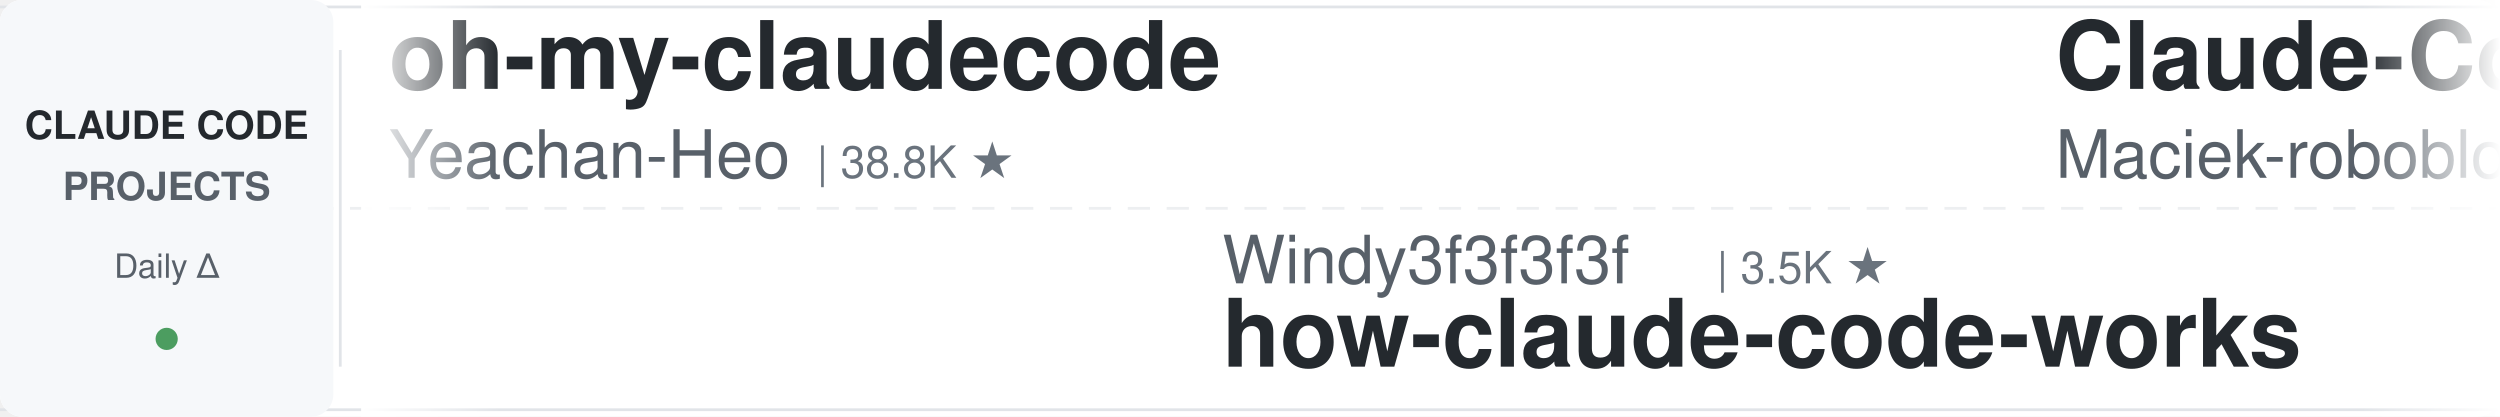
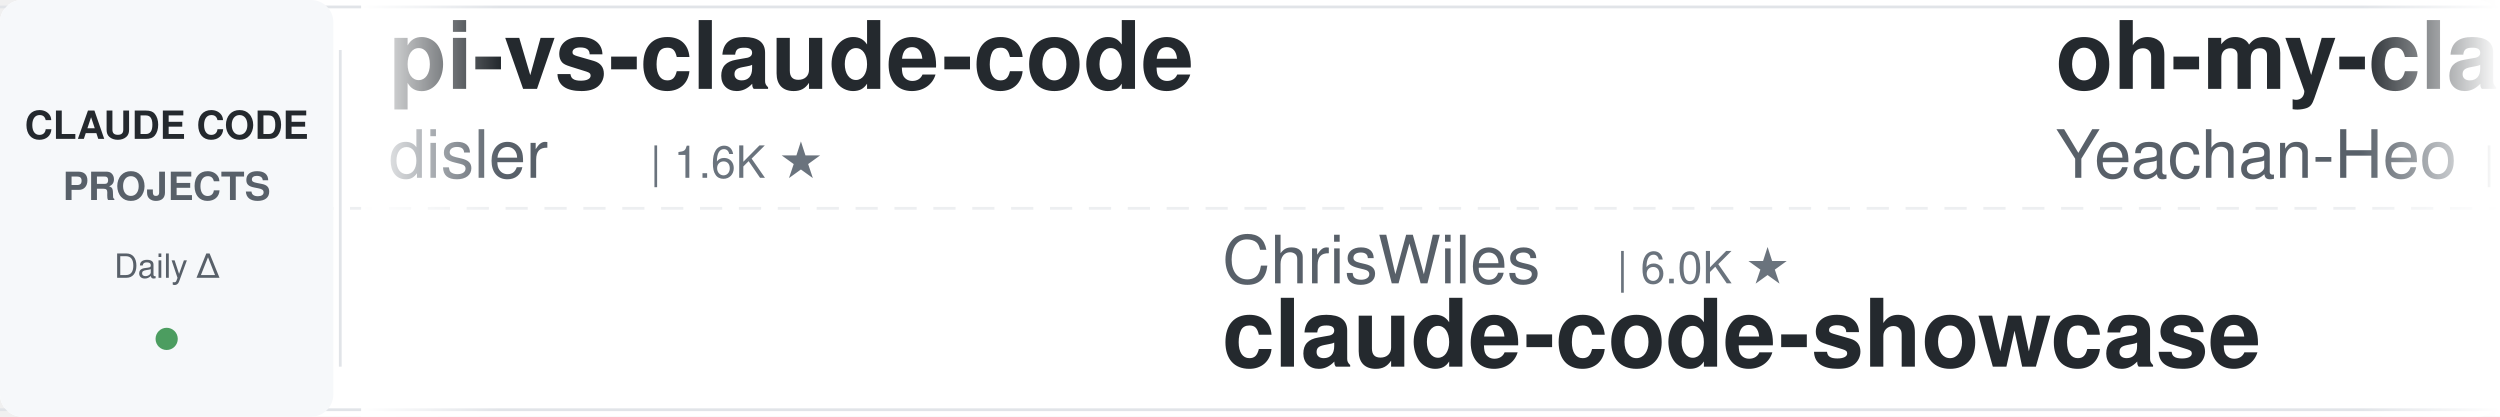
<svg xmlns="http://www.w3.org/2000/svg" width="900" height="150">
  <defs>
    <linearGradient id="leftFade" x1="0%" y1="0%" x2="100%" y2="0%">
      <stop offset="0%" style="stop-color:#ffffff;stop-opacity:1" />
      <stop offset="100%" style="stop-color:#ffffff;stop-opacity:0" />
    </linearGradient>
    <linearGradient id="rightFade" x1="0%" y1="0%" x2="100%" y2="0%">
      <stop offset="0%" style="stop-color:#ffffff;stop-opacity:0" />
      <stop offset="100%" style="stop-color:#ffffff;stop-opacity:1" />
    </linearGradient>
  </defs>
  <rect width="900" height="150" fill="#ffffff" rx="8" />
  <rect x="0" y="2" width="900" height="1" fill="#e1e4e8" />
  <rect x="0" y="147" width="900" height="1" fill="#e1e4e8" />
  <line x1="0" y1="75" x2="900" y2="75" stroke="#e1e4e8" stroke-width="1" stroke-dasharray="8 6" opacity="0.6" />
  <rect x="0" y="0" width="120" height="150" fill="#f6f8fa" rx="8" />
  <text x="60" y="50" font-family="-apple-system, BlinkMacSystemFont, 'Segoe UI', Helvetica, Arial, sans-serif" font-size="14" font-weight="600" fill="#24292e" text-anchor="middle">CLAUDE CODE</text>
  <text x="60" y="72" font-family="-apple-system, BlinkMacSystemFont, 'Segoe UI', Helvetica, Arial, sans-serif" font-size="14" font-weight="600" fill="#586069" text-anchor="middle">PROJECTS</text>
  <text x="60" y="100" font-family="-apple-system, BlinkMacSystemFont, 'Segoe UI', Helvetica, Arial, sans-serif" font-size="12" font-weight="500" fill="#586069" text-anchor="middle">Daily Δ</text>
  <circle cx="60" cy="122" r="4" fill="#22863a" opacity="0.8" />
  <rect x="122" y="18" width="1" height="114" fill="#e1e4e8" />
  <clipPath id="tickerClip">
    <rect x="130" y="0" width="770" height="150" />
  </clipPath>
  <g clip-path="url(#tickerClip)">
    <g id="tickerItems">
      <animateTransform attributeName="transform" attributeType="XML" type="translate" from="0 0" to="-3000 0" dur="54s" repeatCount="indefinite" />
      <g transform="translate(0, 0)">
+         <text x="140" y="32" font-family="-apple-system, BlinkMacSystemFont, 'Segoe UI', Helvetica, Arial, sans-serif" font-size="34" font-weight="600" fill="#24292e">pi-vs-claude-code</text>
+         <text x="140" y="64" font-family="-apple-system, BlinkMacSystemFont, 'Segoe UI', Helvetica, Arial, sans-serif" font-size="24" font-weight="400" fill="#586069">disler</text>
+         <text x="234" y="64" font-family="-apple-system, BlinkMacSystemFont, 'Segoe UI', Helvetica, Arial, sans-serif" font-size="16" font-weight="500" fill="#6a737d">| 1.6K ★</text>
+       </g>
+       <g transform="translate(300, 0)">
+         <text x="140" y="102" font-family="-apple-system, BlinkMacSystemFont, 'Segoe UI', Helvetica, Arial, sans-serif" font-size="24" font-weight="400" fill="#586069">ChrisWiles</text>
+         <text x="282" y="102" font-family="-apple-system, BlinkMacSystemFont, 'Segoe UI', Helvetica, Arial, sans-serif" font-size="16" font-weight="500" fill="#6a737d">| 6.0K ★</text>
+         <text x="140" y="132" font-family="-apple-system, BlinkMacSystemFont, 'Segoe UI', Helvetica, Arial, sans-serif" font-size="34" font-weight="600" fill="#24292e">claude-code-showcase</text>
+       </g>
+       <g transform="translate(600, 0)">
        <text x="140" y="32" font-family="-apple-system, BlinkMacSystemFont, 'Segoe UI', Helvetica, Arial, sans-serif" font-size="34" font-weight="600" fill="#24292e">oh-my-claudecode</text>
        <text x="140" y="64" font-family="-apple-system, BlinkMacSystemFont, 'Segoe UI', Helvetica, Arial, sans-serif" font-size="24" font-weight="400" fill="#586069">Yeachan-Heo</text>
        <text x="294" y="64" font-family="-apple-system, BlinkMacSystemFont, 'Segoe UI', Helvetica, Arial, sans-serif" font-size="16" font-weight="500" fill="#6a737d">| 38.8K ★</text>
      </g>
-       <g transform="translate(300, 0)">
-         <text x="140" y="102" font-family="-apple-system, BlinkMacSystemFont, 'Segoe UI', Helvetica, Arial, sans-serif" font-size="24" font-weight="400" fill="#586069">Windy3f3f3f3f</text>
-         <text x="318" y="102" font-family="-apple-system, BlinkMacSystemFont, 'Segoe UI', Helvetica, Arial, sans-serif" font-size="16" font-weight="500" fill="#6a737d">| 3.5K ★</text>
-         <text x="140" y="132" font-family="-apple-system, BlinkMacSystemFont, 'Segoe UI', Helvetica, Arial, sans-serif" font-size="34" font-weight="600" fill="#24292e">how-claude-code-works</text>
-       </g>
-       <g transform="translate(600, 0)">
-         <text x="140" y="32" font-family="-apple-system, BlinkMacSystemFont, 'Segoe UI', Helvetica, Arial, sans-serif" font-size="34" font-weight="600" fill="#24292e">Claude-Code-Usage-Monito...</text>
-         <text x="140" y="64" font-family="-apple-system, BlinkMacSystemFont, 'Segoe UI', Helvetica, Arial, sans-serif" font-size="24" font-weight="400" fill="#586069">Maciek-roboblog</text>
-         <text x="342" y="64" font-family="-apple-system, BlinkMacSystemFont, 'Segoe UI', Helvetica, Arial, sans-serif" font-size="16" font-weight="500" fill="#6a737d">| 8.7K ★</text>
-       </g>
      <g transform="translate(900, 0)">
-         <text x="140" y="102" font-family="-apple-system, BlinkMacSystemFont, 'Segoe UI', Helvetica, Arial, sans-serif" font-size="24" font-weight="400" fill="#586069">ykdojo</text>
-         <text x="234" y="102" font-family="-apple-system, BlinkMacSystemFont, 'Segoe UI', Helvetica, Arial, sans-serif" font-size="16" font-weight="500" fill="#6a737d">| 9.9K ★</text>
-         <text x="140" y="132" font-family="-apple-system, BlinkMacSystemFont, 'Segoe UI', Helvetica, Arial, sans-serif" font-size="34" font-weight="600" fill="#24292e">claude-code-tips</text>
+         <text x="140" y="102" font-family="-apple-system, BlinkMacSystemFont, 'Segoe UI', Helvetica, Arial, sans-serif" font-size="24" font-weight="400" fill="#586069">Njengah</text>
+         <text x="246" y="102" font-family="-apple-system, BlinkMacSystemFont, 'Segoe UI', Helvetica, Arial, sans-serif" font-size="16" font-weight="500" fill="#6a737d">| 1.9K ★</text>
+         <text x="140" y="132" font-family="-apple-system, BlinkMacSystemFont, 'Segoe UI', Helvetica, Arial, sans-serif" font-size="34" font-weight="600" fill="#24292e">claude-code-cheat-sheet</text>
      </g>
      <g transform="translate(1200, 0)">
+         <text x="140" y="32" font-family="-apple-system, BlinkMacSystemFont, 'Segoe UI', Helvetica, Arial, sans-serif" font-size="34" font-weight="600" fill="#24292e">awesome-claude-code-plug...</text>
+         <text x="140" y="64" font-family="-apple-system, BlinkMacSystemFont, 'Segoe UI', Helvetica, Arial, sans-serif" font-size="24" font-weight="400" fill="#586069">ccplugins</text>
+         <text x="270" y="64" font-family="-apple-system, BlinkMacSystemFont, 'Segoe UI', Helvetica, Arial, sans-serif" font-size="16" font-weight="500" fill="#6a737d">| 922 ★</text>
+       </g>
+       <g transform="translate(1500, 0)">
+         <text x="140" y="102" font-family="-apple-system, BlinkMacSystemFont, 'Segoe UI', Helvetica, Arial, sans-serif" font-size="24" font-weight="400" fill="#586069">daymade</text>
+         <text x="246" y="102" font-family="-apple-system, BlinkMacSystemFont, 'Segoe UI', Helvetica, Arial, sans-serif" font-size="16" font-weight="500" fill="#6a737d">| 1.3K ★</text>
+         <text x="140" y="132" font-family="-apple-system, BlinkMacSystemFont, 'Segoe UI', Helvetica, Arial, sans-serif" font-size="34" font-weight="600" fill="#24292e">claude-code-skills</text>
+       </g>
+       <g transform="translate(1800, 0)">
+         <text x="140" y="32" font-family="-apple-system, BlinkMacSystemFont, 'Segoe UI', Helvetica, Arial, sans-serif" font-size="34" font-weight="600" fill="#24292e">claude-code-analysis</text>
+         <text x="140" y="64" font-family="-apple-system, BlinkMacSystemFont, 'Segoe UI', Helvetica, Arial, sans-serif" font-size="24" font-weight="400" fill="#586069">liuup</text>
+         <text x="222" y="64" font-family="-apple-system, BlinkMacSystemFont, 'Segoe UI', Helvetica, Arial, sans-serif" font-size="16" font-weight="500" fill="#6a737d">| 3.8K ★</text>
+       </g>
+       <g transform="translate(2100, 0)">
+         <text x="140" y="102" font-family="-apple-system, BlinkMacSystemFont, 'Segoe UI', Helvetica, Arial, sans-serif" font-size="24" font-weight="400" fill="#586069">oboard</text>
+         <text x="234" y="102" font-family="-apple-system, BlinkMacSystemFont, 'Segoe UI', Helvetica, Arial, sans-serif" font-size="16" font-weight="500" fill="#6a737d">| 3.3K ★</text>
+         <text x="140" y="132" font-family="-apple-system, BlinkMacSystemFont, 'Segoe UI', Helvetica, Arial, sans-serif" font-size="34" font-weight="600" fill="#24292e">claude-code-rev</text>
+       </g>
+       <g transform="translate(2400, 0)">
+         <text x="140" y="32" font-family="-apple-system, BlinkMacSystemFont, 'Segoe UI', Helvetica, Arial, sans-serif" font-size="34" font-weight="600" fill="#24292e">claude-code-video-toolki...</text>
+         <text x="140" y="64" font-family="-apple-system, BlinkMacSystemFont, 'Segoe UI', Helvetica, Arial, sans-serif" font-size="24" font-weight="400" fill="#586069">digitalsamba</text>
+         <text x="306" y="64" font-family="-apple-system, BlinkMacSystemFont, 'Segoe UI', Helvetica, Arial, sans-serif" font-size="16" font-weight="500" fill="#6a737d">| 2.0K ★</text>
+       </g>
+       <g transform="translate(2700, 0)">
+         <text x="140" y="102" font-family="-apple-system, BlinkMacSystemFont, 'Segoe UI', Helvetica, Arial, sans-serif" font-size="24" font-weight="400" fill="#586069">pedrohcgs</text>
+         <text x="270" y="102" font-family="-apple-system, BlinkMacSystemFont, 'Segoe UI', Helvetica, Arial, sans-serif" font-size="16" font-weight="500" fill="#6a737d">| 1.5K ★</text>
+         <text x="140" y="132" font-family="-apple-system, BlinkMacSystemFont, 'Segoe UI', Helvetica, Arial, sans-serif" font-size="34" font-weight="600" fill="#24292e">claude-code-my-workflow</text>
+       </g>
+       <g transform="translate(3000, 0)">
        <text x="140" y="32" font-family="-apple-system, BlinkMacSystemFont, 'Segoe UI', Helvetica, Arial, sans-serif" font-size="34" font-weight="600" fill="#24292e">pi-vs-claude-code</text>
        <text x="140" y="64" font-family="-apple-system, BlinkMacSystemFont, 'Segoe UI', Helvetica, Arial, sans-serif" font-size="24" font-weight="400" fill="#586069">disler</text>
        <text x="234" y="64" font-family="-apple-system, BlinkMacSystemFont, 'Segoe UI', Helvetica, Arial, sans-serif" font-size="16" font-weight="500" fill="#6a737d">| 1.6K ★</text>
      </g>
-       <g transform="translate(1500, 0)">
-         <text x="140" y="102" font-family="-apple-system, BlinkMacSystemFont, 'Segoe UI', Helvetica, Arial, sans-serif" font-size="24" font-weight="400" fill="#586069">jeremylongshore</text>
-         <text x="342" y="102" font-family="-apple-system, BlinkMacSystemFont, 'Segoe UI', Helvetica, Arial, sans-serif" font-size="16" font-weight="500" fill="#6a737d">| 2.7K ★</text>
-         <text x="140" y="132" font-family="-apple-system, BlinkMacSystemFont, 'Segoe UI', Helvetica, Arial, sans-serif" font-size="34" font-weight="600" fill="#24292e">claude-code-plugins-plus...</text>
+       <g transform="translate(3300, 0)">
+         <text x="140" y="102" font-family="-apple-system, BlinkMacSystemFont, 'Segoe UI', Helvetica, Arial, sans-serif" font-size="24" font-weight="400" fill="#586069">ChrisWiles</text>
+         <text x="282" y="102" font-family="-apple-system, BlinkMacSystemFont, 'Segoe UI', Helvetica, Arial, sans-serif" font-size="16" font-weight="500" fill="#6a737d">| 6.0K ★</text>
+         <text x="140" y="132" font-family="-apple-system, BlinkMacSystemFont, 'Segoe UI', Helvetica, Arial, sans-serif" font-size="34" font-weight="600" fill="#24292e">claude-code-showcase</text>
      </g>
-       <g transform="translate(1800, 0)">
-         <text x="140" y="32" font-family="-apple-system, BlinkMacSystemFont, 'Segoe UI', Helvetica, Arial, sans-serif" font-size="34" font-weight="600" fill="#24292e">everything-claude-code</text>
-         <text x="140" y="64" font-family="-apple-system, BlinkMacSystemFont, 'Segoe UI', Helvetica, Arial, sans-serif" font-size="24" font-weight="400" fill="#586069">WorldFlowAI</text>
-         <text x="294" y="64" font-family="-apple-system, BlinkMacSystemFont, 'Segoe UI', Helvetica, Arial, sans-serif" font-size="16" font-weight="500" fill="#6a737d">| 1.6K ★</text>
-       </g>
-       <g transform="translate(2100, 0)">
-         <text x="140" y="102" font-family="-apple-system, BlinkMacSystemFont, 'Segoe UI', Helvetica, Arial, sans-serif" font-size="24" font-weight="400" fill="#586069">JrCx7scC</text>
-         <text x="258" y="102" font-family="-apple-system, BlinkMacSystemFont, 'Segoe UI', Helvetica, Arial, sans-serif" font-size="16" font-weight="500" fill="#6a737d">| 374 ★</text>
-         <text x="140" y="132" font-family="-apple-system, BlinkMacSystemFont, 'Segoe UI', Helvetica, Arial, sans-serif" font-size="34" font-weight="600" fill="#24292e">claude-code-source</text>
-       </g>
-       <g transform="translate(2400, 0)">
-         <text x="140" y="32" font-family="-apple-system, BlinkMacSystemFont, 'Segoe UI', Helvetica, Arial, sans-serif" font-size="34" font-weight="600" fill="#24292e">claude-code-guide</text>
-         <text x="140" y="64" font-family="-apple-system, BlinkMacSystemFont, 'Segoe UI', Helvetica, Arial, sans-serif" font-size="24" font-weight="400" fill="#586069">zebbern</text>
-         <text x="246" y="64" font-family="-apple-system, BlinkMacSystemFont, 'Segoe UI', Helvetica, Arial, sans-serif" font-size="16" font-weight="500" fill="#6a737d">| 4.6K ★</text>
-       </g>
-       <g transform="translate(2700, 0)">
-         <text x="140" y="102" font-family="-apple-system, BlinkMacSystemFont, 'Segoe UI', Helvetica, Arial, sans-serif" font-size="24" font-weight="400" fill="#586069">luyao618</text>
-         <text x="258" y="102" font-family="-apple-system, BlinkMacSystemFont, 'Segoe UI', Helvetica, Arial, sans-serif" font-size="16" font-weight="500" fill="#6a737d">| 1.7K ★</text>
-         <text x="140" y="132" font-family="-apple-system, BlinkMacSystemFont, 'Segoe UI', Helvetica, Arial, sans-serif" font-size="34" font-weight="600" fill="#24292e">Claude-Code-Source-Study</text>
-       </g>
-       <g transform="translate(3000, 0)">
+       <g transform="translate(3600, 0)">
        <text x="140" y="32" font-family="-apple-system, BlinkMacSystemFont, 'Segoe UI', Helvetica, Arial, sans-serif" font-size="34" font-weight="600" fill="#24292e">oh-my-claudecode</text>
        <text x="140" y="64" font-family="-apple-system, BlinkMacSystemFont, 'Segoe UI', Helvetica, Arial, sans-serif" font-size="24" font-weight="400" fill="#586069">Yeachan-Heo</text>
        <text x="294" y="64" font-family="-apple-system, BlinkMacSystemFont, 'Segoe UI', Helvetica, Arial, sans-serif" font-size="16" font-weight="500" fill="#6a737d">| 38.8K ★</text>
      </g>
-       <g transform="translate(3300, 0)">
-         <text x="140" y="102" font-family="-apple-system, BlinkMacSystemFont, 'Segoe UI', Helvetica, Arial, sans-serif" font-size="24" font-weight="400" fill="#586069">Windy3f3f3f3f</text>
-         <text x="318" y="102" font-family="-apple-system, BlinkMacSystemFont, 'Segoe UI', Helvetica, Arial, sans-serif" font-size="16" font-weight="500" fill="#6a737d">| 3.5K ★</text>
-         <text x="140" y="132" font-family="-apple-system, BlinkMacSystemFont, 'Segoe UI', Helvetica, Arial, sans-serif" font-size="34" font-weight="600" fill="#24292e">how-claude-code-works</text>
-       </g>
-       <g transform="translate(3600, 0)">
-         <text x="140" y="32" font-family="-apple-system, BlinkMacSystemFont, 'Segoe UI', Helvetica, Arial, sans-serif" font-size="34" font-weight="600" fill="#24292e">Claude-Code-Usage-Monito...</text>
-         <text x="140" y="64" font-family="-apple-system, BlinkMacSystemFont, 'Segoe UI', Helvetica, Arial, sans-serif" font-size="24" font-weight="400" fill="#586069">Maciek-roboblog</text>
-         <text x="342" y="64" font-family="-apple-system, BlinkMacSystemFont, 'Segoe UI', Helvetica, Arial, sans-serif" font-size="16" font-weight="500" fill="#6a737d">| 8.7K ★</text>
-       </g>
      <g transform="translate(3900, 0)">
-         <text x="140" y="102" font-family="-apple-system, BlinkMacSystemFont, 'Segoe UI', Helvetica, Arial, sans-serif" font-size="24" font-weight="400" fill="#586069">ykdojo</text>
-         <text x="234" y="102" font-family="-apple-system, BlinkMacSystemFont, 'Segoe UI', Helvetica, Arial, sans-serif" font-size="16" font-weight="500" fill="#6a737d">| 9.9K ★</text>
-         <text x="140" y="132" font-family="-apple-system, BlinkMacSystemFont, 'Segoe UI', Helvetica, Arial, sans-serif" font-size="34" font-weight="600" fill="#24292e">claude-code-tips</text>
+         <text x="140" y="102" font-family="-apple-system, BlinkMacSystemFont, 'Segoe UI', Helvetica, Arial, sans-serif" font-size="24" font-weight="400" fill="#586069">Njengah</text>
+         <text x="246" y="102" font-family="-apple-system, BlinkMacSystemFont, 'Segoe UI', Helvetica, Arial, sans-serif" font-size="16" font-weight="500" fill="#6a737d">| 1.9K ★</text>
+         <text x="140" y="132" font-family="-apple-system, BlinkMacSystemFont, 'Segoe UI', Helvetica, Arial, sans-serif" font-size="34" font-weight="600" fill="#24292e">claude-code-cheat-sheet</text>
      </g>
    </g>
  </g>
  <rect x="130" y="0" width="50" height="150" fill="url(#leftFade)" />
  <rect x="850" y="0" width="50" height="150" fill="url(#rightFade)" />
</svg>
